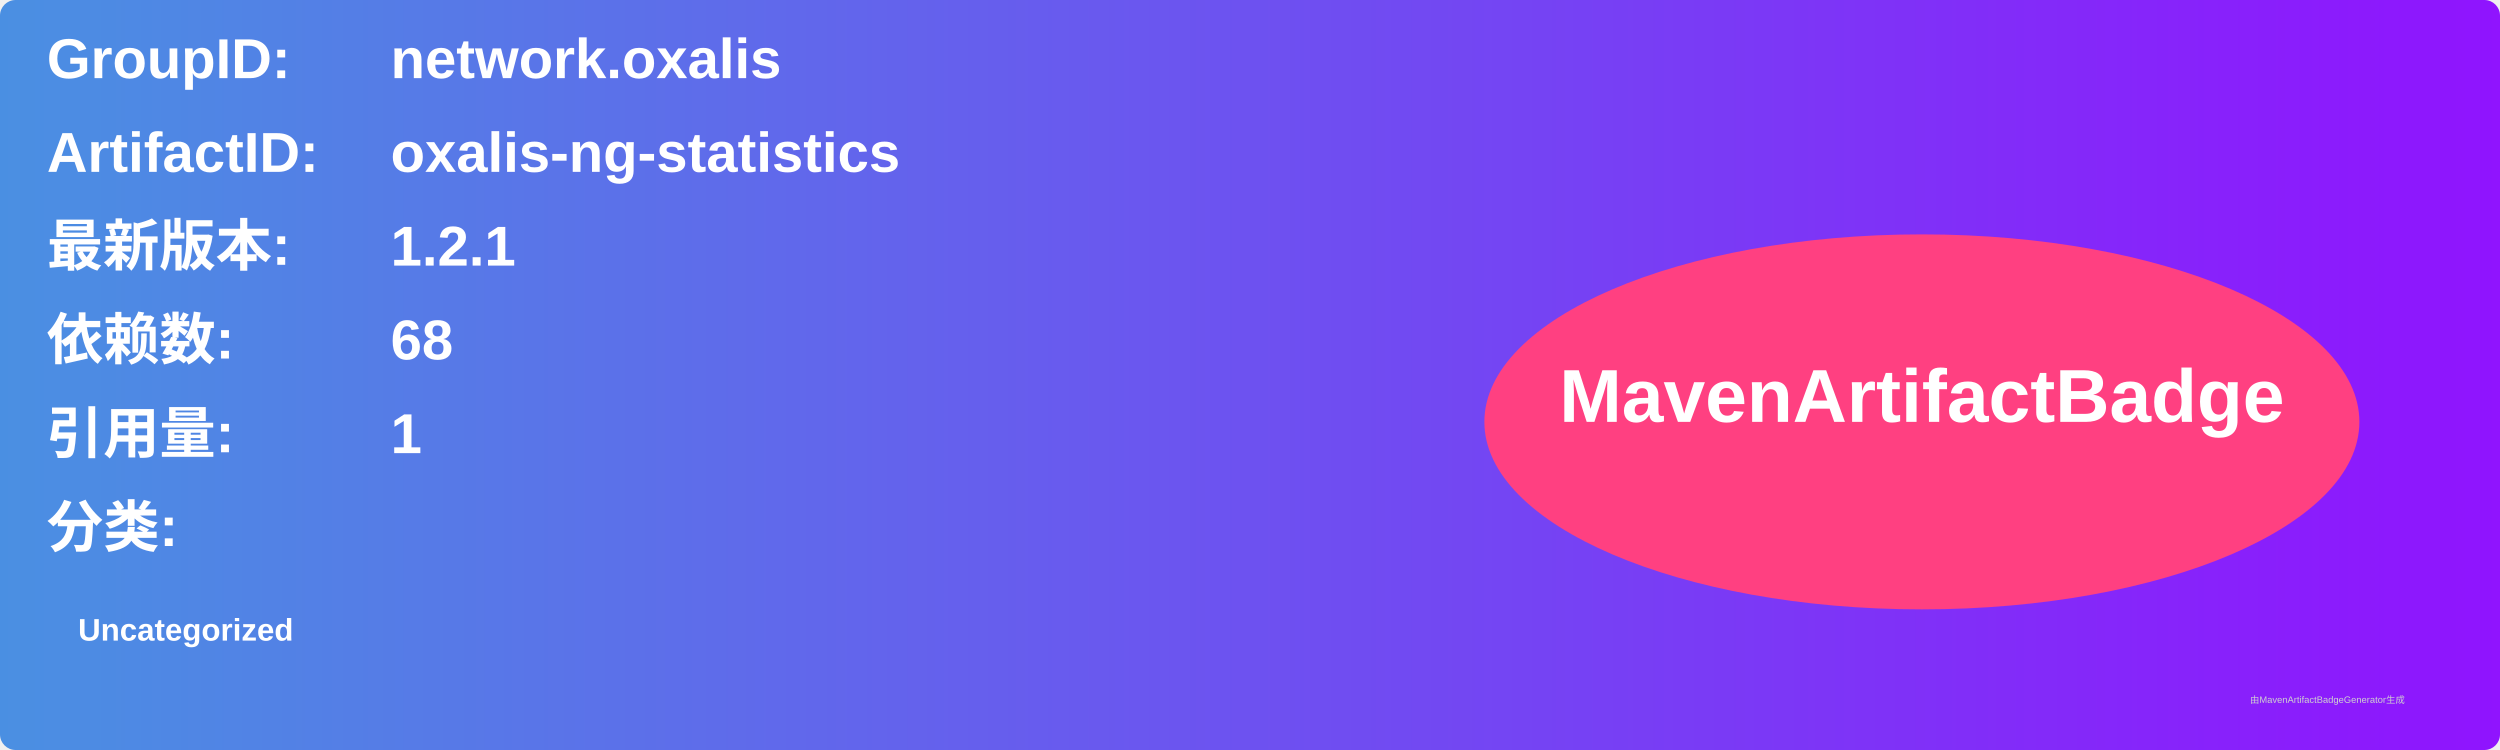
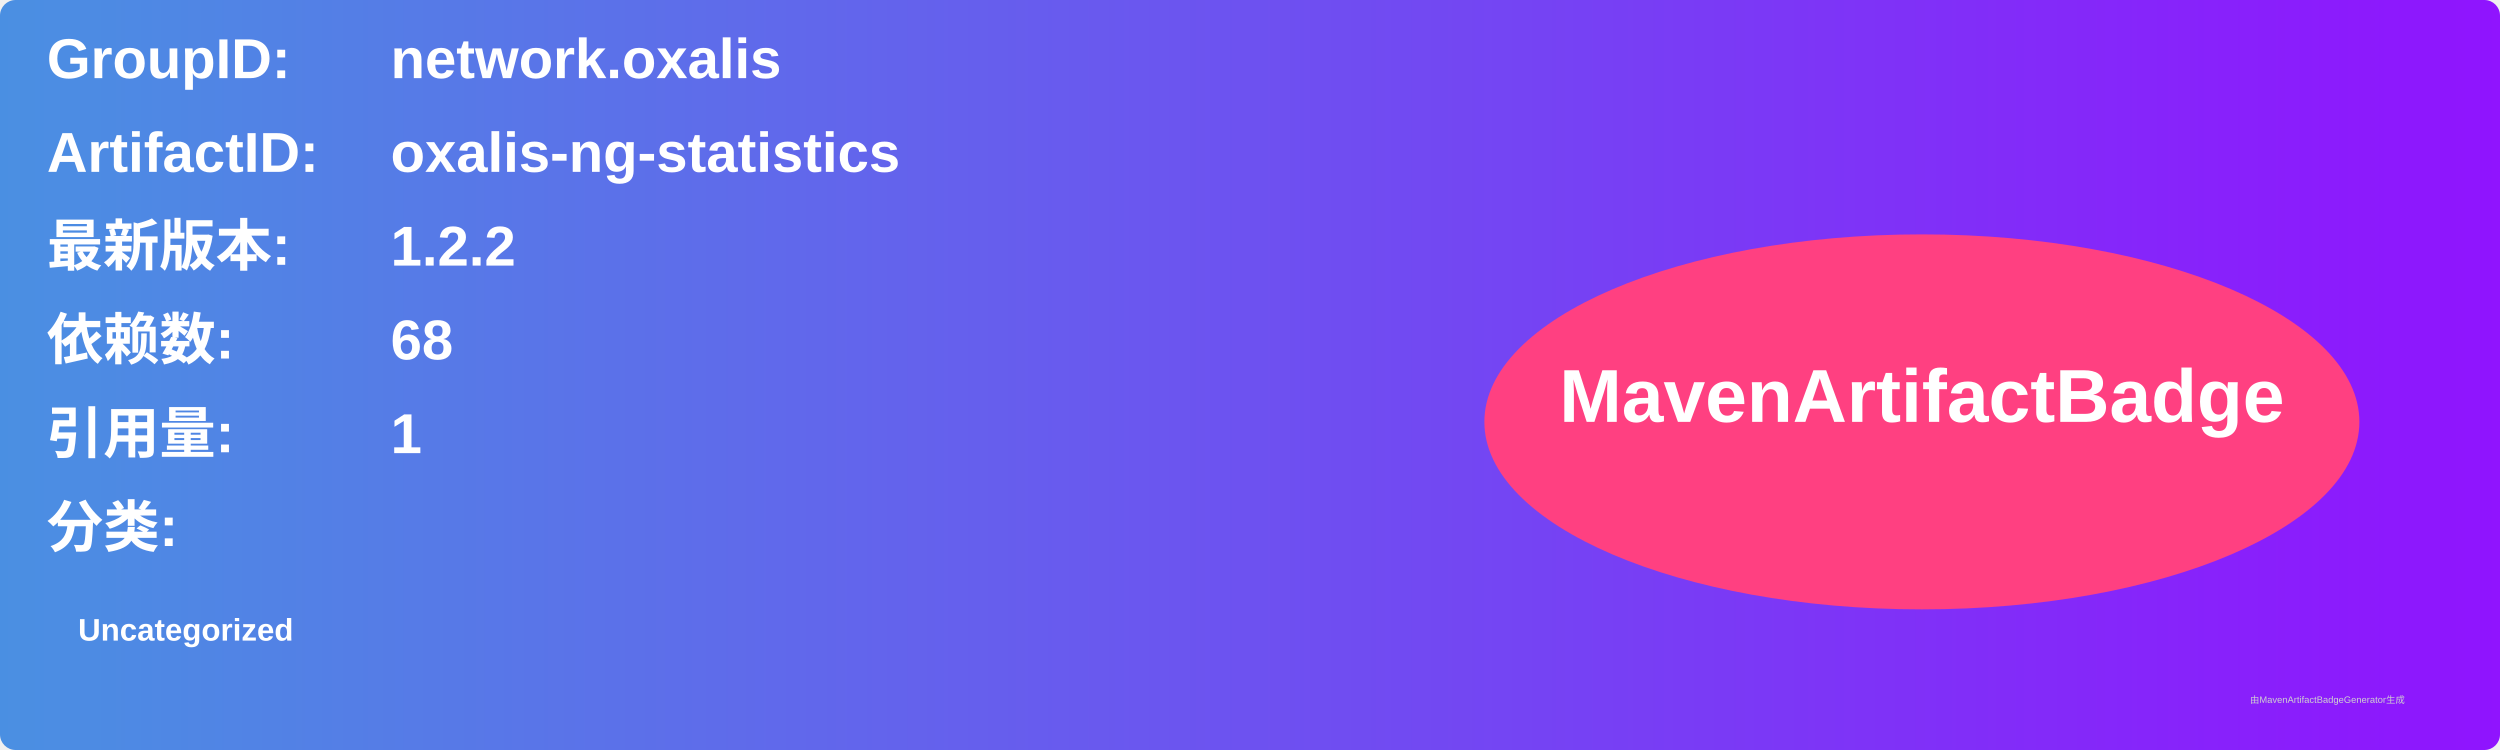
<svg xmlns="http://www.w3.org/2000/svg" width="800" height="240" viewBox="0 0 800 240">
  <linearGradient id="grad" x1="0%" y1="0%" x2="100%" y2="0%">
    <stop offset="0%" stop-color="#4a90e2" />
    <stop offset="100%" stop-color="#9013fe" />
  </linearGradient>
  <rect width="100%" height="100%" rx="5" ry="5" fill="url(#grad)" />
  <g transform="translate(15, 15)">
    <text x="0" y="10" font-family="Arial" font-size="18" fill="white" font-weight="bold" width="260">GroupID:</text>
    <text x="110" y="10" font-family="Arial" font-size="18" fill="white" font-weight="bold" width="460">network.oxalis</text>
    <text x="0" y="40" font-family="Arial" font-size="18" fill="white" font-weight="bold" width="260">ArtifactID:</text>
    <text x="110" y="40" font-family="Arial" font-size="18" fill="white" font-weight="bold" width="460">oxalis-ng-statistics</text>
    <text x="0" y="70" font-family="Arial" font-size="18" fill="white" font-weight="bold">最新版本:</text>
    <text x="110" y="70" font-family="Arial" font-size="18" fill="white" font-weight="bold">
-       <tspan font-weight="bold">1.2.1</tspan>
+       <tspan font-weight="bold">1.2.2</tspan>
    </text>
    <text x="0" y="100" font-family="Arial" font-size="18" fill="white" font-weight="bold">依赖数: </text>
    <text x="110" y="100" font-family="Arial" font-size="18" fill="white">
      <tspan font-weight="bold">68</tspan>
    </text>
    <text x="0" y="130" font-family="Arial" font-size="18" fill="white" font-weight="bold">引用量: </text>
    <text x="110" y="130" font-family="Arial" font-size="18" fill="white">
      <tspan font-weight="bold">1</tspan>
    </text>
    <text x="0" y="160" font-family="Arial" font-size="18" fill="white" font-weight="bold">分类:</text>
    <text x="10" y="190" font-family="Arial" font-size="10" fill="white">
      <tspan font-weight="bold">Uncategorized</tspan>
    </text>
    <ellipse cx="600" cy="120" rx="140" ry="60" fill="#ff4081" />
    <text x="600" y="120" text-anchor="middle" font-family="Arial" font-size="24" fill="white" font-weight="bold">MavenArtifactBadge</text>
  </g>
  <text x="720" y="225" font-family="Arial" font-size="3" fill="#d0d0d0">由MavenArtifactBadgeGenerator生成</text>
</svg>
